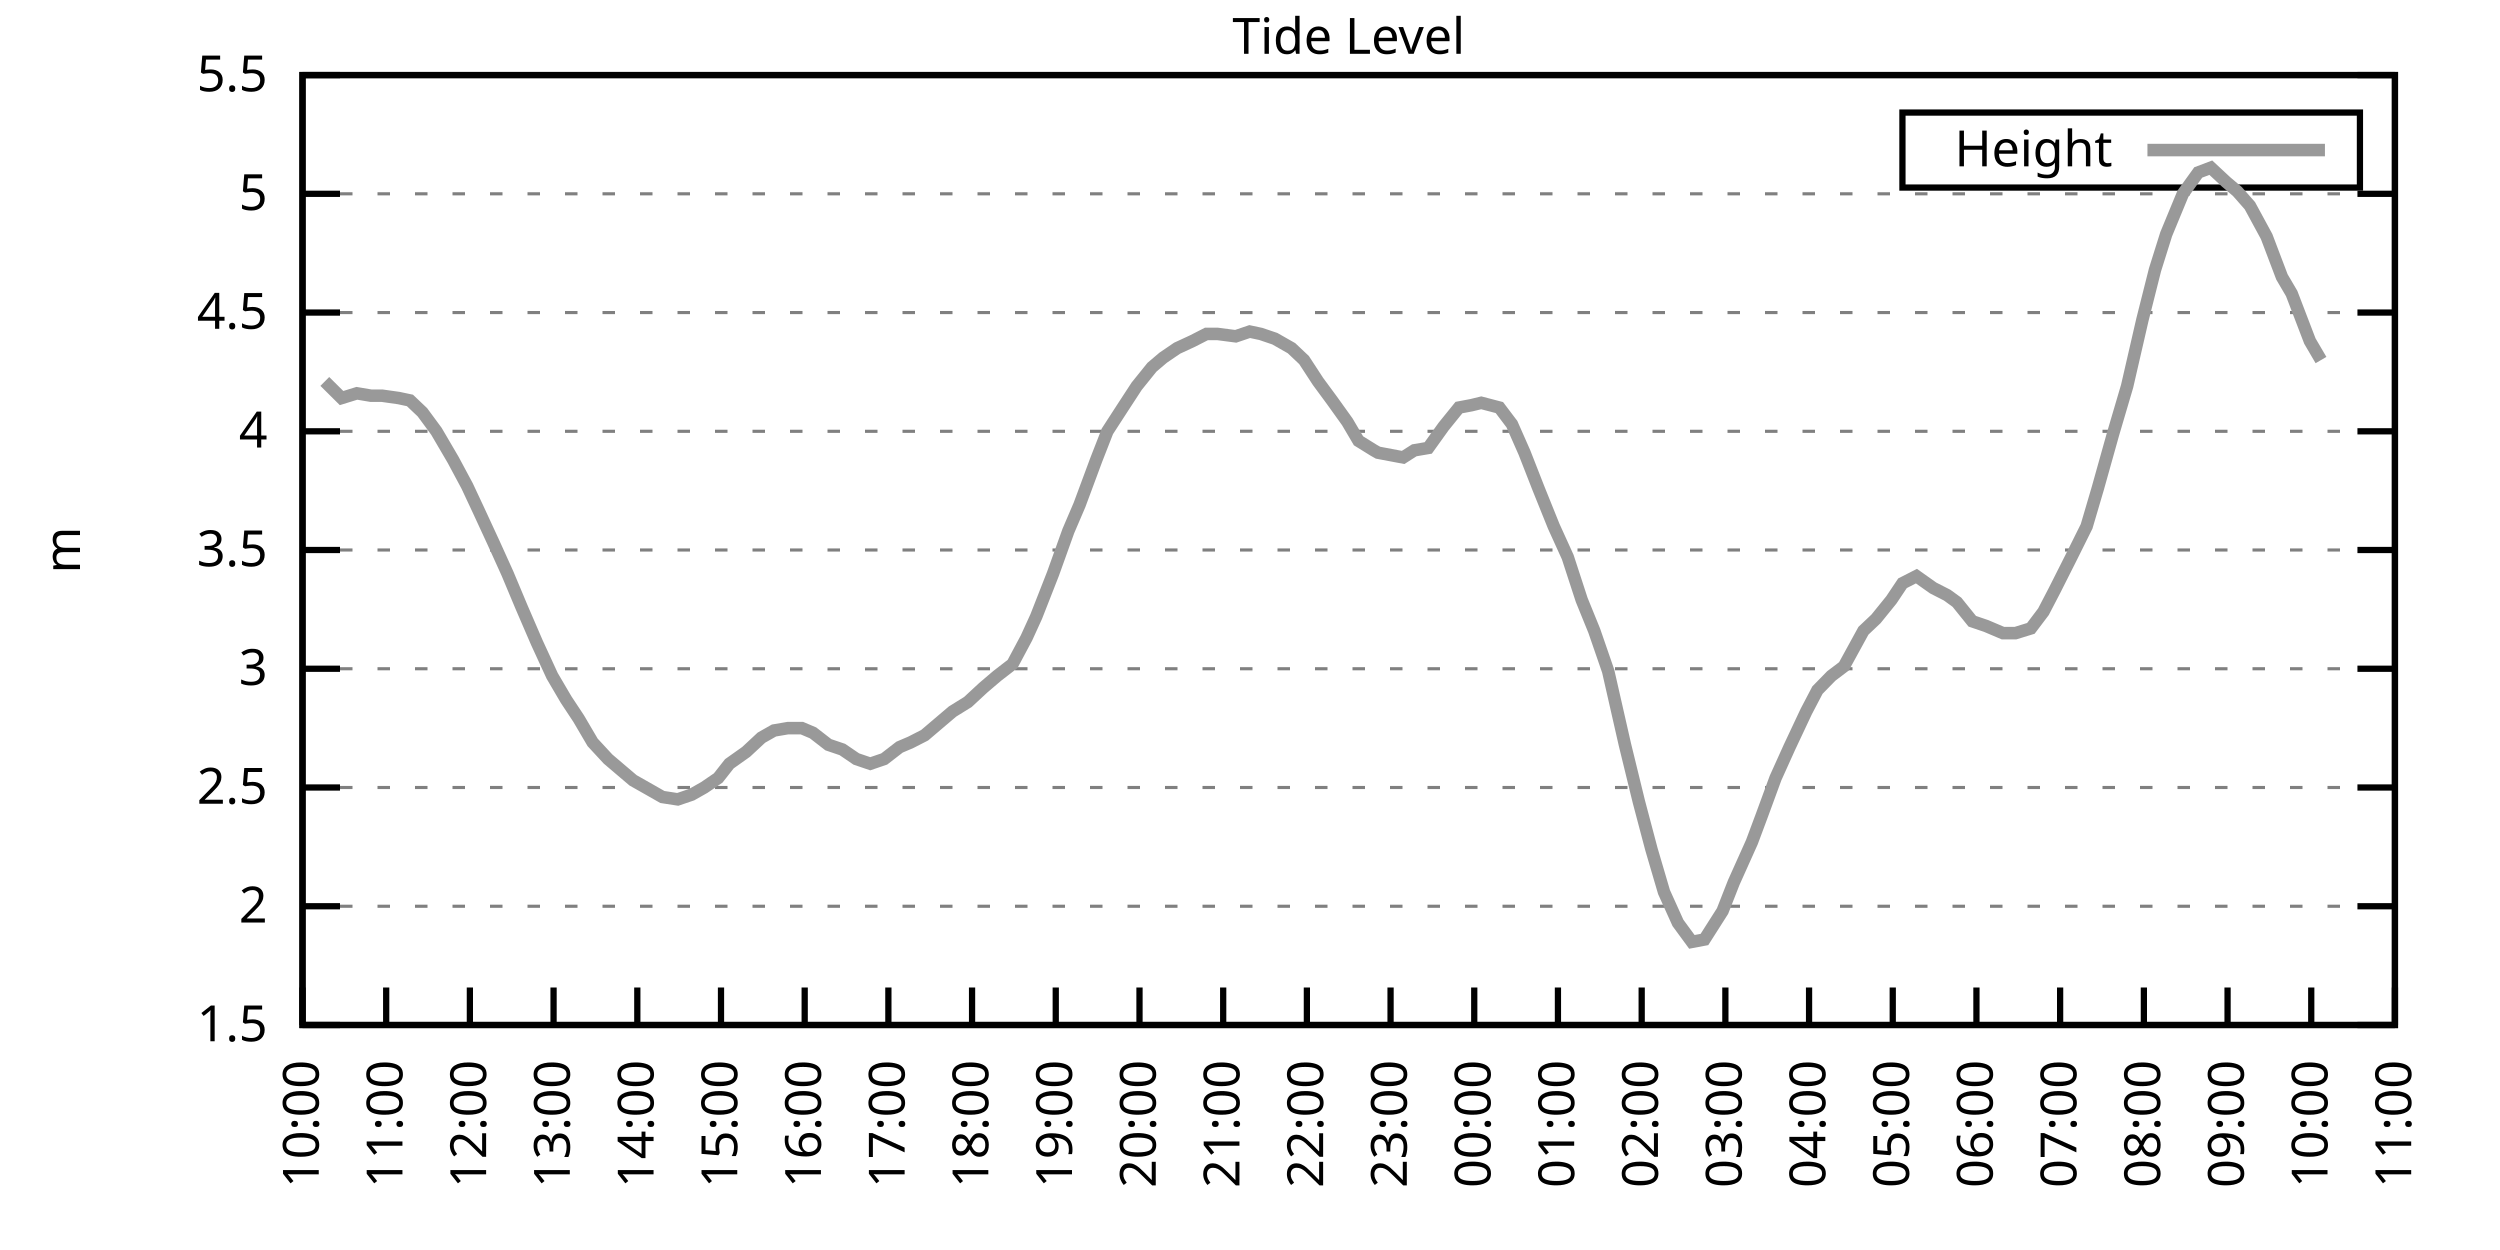
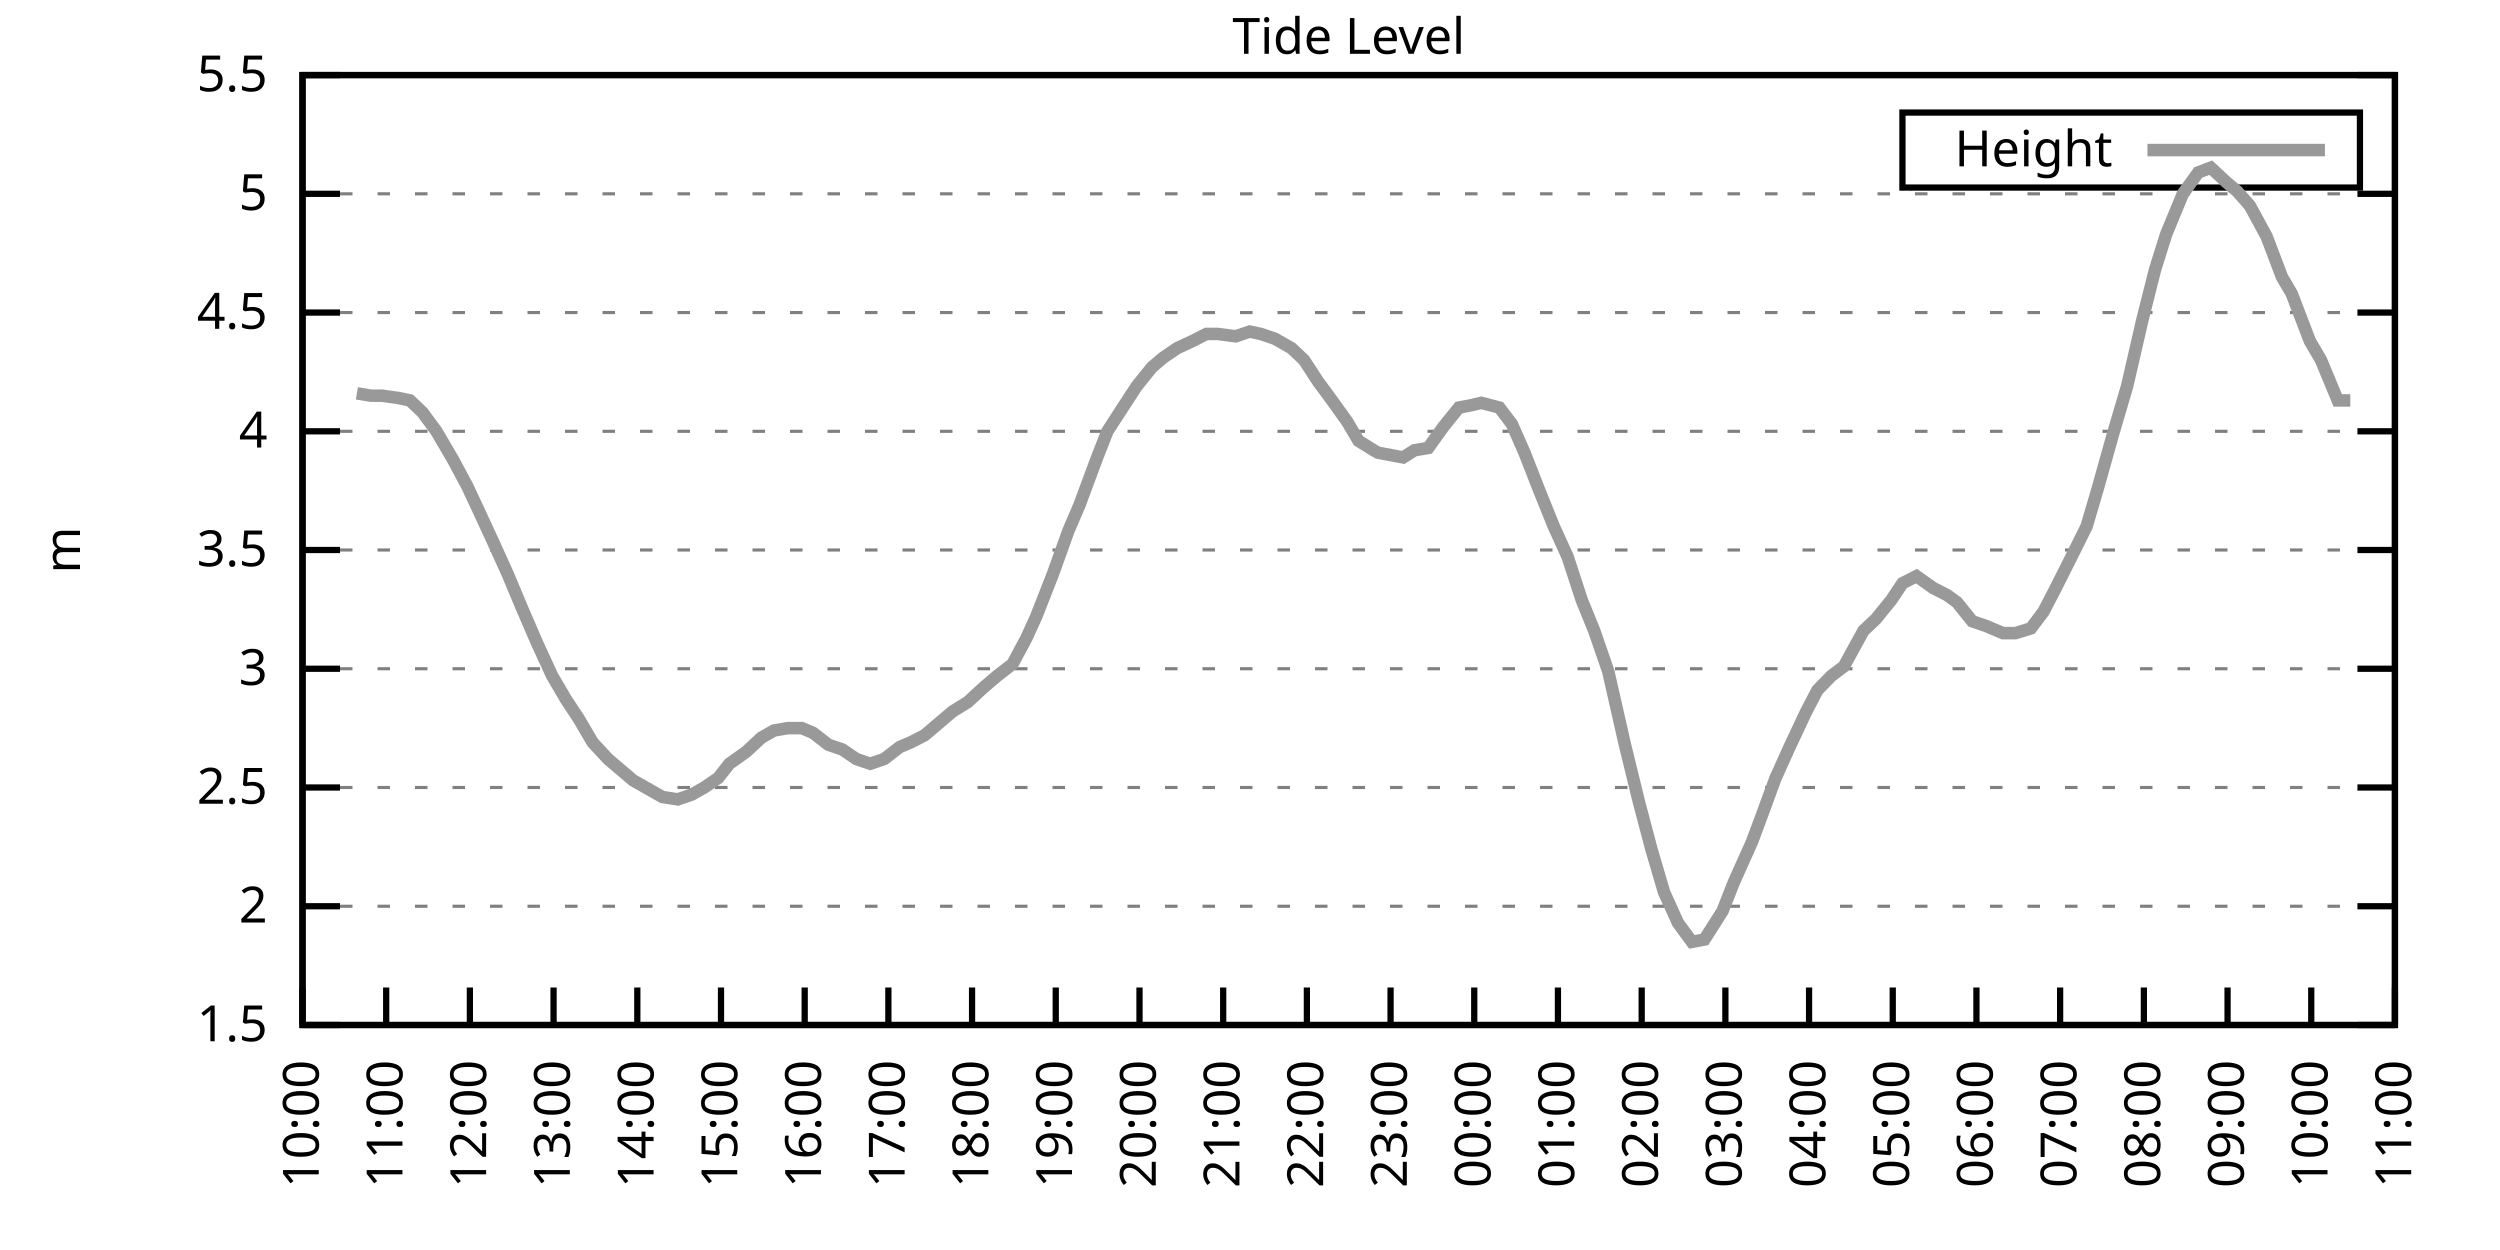
<svg xmlns="http://www.w3.org/2000/svg" xmlns:xlink="http://www.w3.org/1999/xlink" width="400" height="200" viewBox="0 0 400 200">
  <g id="gnuplot_canvas">
    <rect x="0" y="0" width="400" height="200" fill="none" />
    <defs>
      <circle id="gpDot" r="0.5" stroke-width="0.5" stroke="currentColor" />
      <path id="gpPt0" stroke-width="0.333" stroke="currentColor" d="M-1,0 h2 M0,-1 v2" />
      <path id="gpPt1" stroke-width="0.333" stroke="currentColor" d="M-1,-1 L1,1 M1,-1 L-1,1" />
      <path id="gpPt2" stroke-width="0.333" stroke="currentColor" d="M-1,0 L1,0 M0,-1 L0,1 M-1,-1 L1,1 M-1,1 L1,-1" />
      <rect id="gpPt3" stroke-width="0.333" stroke="currentColor" x="-1" y="-1" width="2" height="2" />
      <rect id="gpPt4" stroke-width="0.333" stroke="currentColor" fill="currentColor" x="-1" y="-1" width="2" height="2" />
      <circle id="gpPt5" stroke-width="0.333" stroke="currentColor" cx="0" cy="0" r="1" />
      <use xlink:href="#gpPt5" id="gpPt6" fill="currentColor" stroke="none" />
      <path id="gpPt7" stroke-width="0.333" stroke="currentColor" d="M0,-1.33 L-1.33,0.67 L1.33,0.67 z" />
      <use xlink:href="#gpPt7" id="gpPt8" fill="currentColor" stroke="none" />
      <use xlink:href="#gpPt7" id="gpPt9" stroke="currentColor" transform="rotate(180)" />
      <use xlink:href="#gpPt9" id="gpPt10" fill="currentColor" stroke="none" />
      <use xlink:href="#gpPt3" id="gpPt11" stroke="currentColor" transform="rotate(45)" />
      <use xlink:href="#gpPt11" id="gpPt12" fill="currentColor" stroke="none" />
      <path id="gpPt13" stroke-width="0.333" stroke="currentColor" d="M0,1.330 L1.265,0.411 L0.782,-1.067 L-0.782,-1.076 L-1.265,0.411 z" />
      <use xlink:href="#gpPt13" id="gpPt14" fill="currentColor" stroke="none" />
      <filter id="textbox" filterUnits="objectBoundingBox" x="0" y="0" height="1" width="1">
        <feFlood flood-color="white" flood-opacity="1" result="bgnd" />
        <feComposite in="SourceGraphic" in2="bgnd" operator="atop" />
      </filter>
      <filter id="greybox" filterUnits="objectBoundingBox" x="0" y="0" height="1" width="1">
        <feFlood flood-color="lightgrey" flood-opacity="1" result="grey" />
        <feComposite in="SourceGraphic" in2="grey" operator="atop" />
      </filter>
    </defs>
    <g fill="none" color="white" stroke="currentColor" stroke-width="1.00" stroke-linecap="butt" stroke-linejoin="miter">
</g>
    <g fill="none" color="black" stroke="currentColor" stroke-width="1.00" stroke-linecap="butt" stroke-linejoin="miter">
      <g stroke="none" shape-rendering="crispEdges">
        <polygon fill="rgb(255, 255, 255)" points="48.40,164.00 383.18,164.00 383.18,12.02 48.40,12.02 " />
      </g>
    </g>
    <g fill="none" color="black" stroke="currentColor" stroke-width="1.00" stroke-linecap="butt" stroke-linejoin="miter">
</g>
    <g fill="none" color="black" stroke="black" stroke-width="0.50" stroke-linecap="butt" stroke-linejoin="miter">
</g>
    <g fill="none" color="gray" stroke="currentColor" stroke-width="0.50" stroke-linecap="butt" stroke-linejoin="miter">
      <path stroke="gray" stroke-dasharray="2,4" class="gridline" d="M48.40,164.00 L383.19,164.00  " />
    </g>
    <g fill="none" color="gray" stroke="gray" stroke-width="1.00" stroke-linecap="butt" stroke-linejoin="miter">
</g>
    <g fill="none" color="black" stroke="currentColor" stroke-width="1.00" stroke-linecap="butt" stroke-linejoin="miter">
      <path stroke="black" d="M48.40,164.00 L54.40,164.00 M383.19,164.00 L377.19,164.00  " />
      <g transform="translate(42.80,166.60)" stroke="none" fill="black" font-family="Sans" font-size="8.00" text-anchor="end">
        <text>
          <tspan font-family="Sans"> 1.5</tspan>
        </text>
      </g>
    </g>
    <g fill="none" color="black" stroke="currentColor" stroke-width="1.00" stroke-linecap="butt" stroke-linejoin="miter">
</g>
    <g fill="none" color="black" stroke="black" stroke-width="0.50" stroke-linecap="butt" stroke-linejoin="miter">
</g>
    <g fill="none" color="gray" stroke="currentColor" stroke-width="0.50" stroke-linecap="butt" stroke-linejoin="miter">
      <path stroke="gray" stroke-dasharray="2,4" class="gridline" d="M48.40,145.00 L383.19,145.00  " />
    </g>
    <g fill="none" color="gray" stroke="gray" stroke-width="1.00" stroke-linecap="butt" stroke-linejoin="miter">
</g>
    <g fill="none" color="black" stroke="currentColor" stroke-width="1.00" stroke-linecap="butt" stroke-linejoin="miter">
      <path stroke="black" d="M48.40,145.00 L54.40,145.00 M383.19,145.00 L377.19,145.00  " />
      <g transform="translate(42.80,147.60)" stroke="none" fill="black" font-family="Sans" font-size="8.00" text-anchor="end">
        <text>
          <tspan font-family="Sans"> 2</tspan>
        </text>
      </g>
    </g>
    <g fill="none" color="black" stroke="currentColor" stroke-width="1.00" stroke-linecap="butt" stroke-linejoin="miter">
</g>
    <g fill="none" color="black" stroke="black" stroke-width="0.50" stroke-linecap="butt" stroke-linejoin="miter">
</g>
    <g fill="none" color="gray" stroke="currentColor" stroke-width="0.50" stroke-linecap="butt" stroke-linejoin="miter">
      <path stroke="gray" stroke-dasharray="2,4" class="gridline" d="M48.40,126.00 L383.19,126.00  " />
    </g>
    <g fill="none" color="gray" stroke="gray" stroke-width="1.00" stroke-linecap="butt" stroke-linejoin="miter">
</g>
    <g fill="none" color="black" stroke="currentColor" stroke-width="1.00" stroke-linecap="butt" stroke-linejoin="miter">
      <path stroke="black" d="M48.40,126.00 L54.40,126.00 M383.19,126.00 L377.19,126.00  " />
      <g transform="translate(42.80,128.60)" stroke="none" fill="black" font-family="Sans" font-size="8.00" text-anchor="end">
        <text>
          <tspan font-family="Sans"> 2.5</tspan>
        </text>
      </g>
    </g>
    <g fill="none" color="black" stroke="currentColor" stroke-width="1.00" stroke-linecap="butt" stroke-linejoin="miter">
</g>
    <g fill="none" color="black" stroke="black" stroke-width="0.50" stroke-linecap="butt" stroke-linejoin="miter">
</g>
    <g fill="none" color="gray" stroke="currentColor" stroke-width="0.50" stroke-linecap="butt" stroke-linejoin="miter">
      <path stroke="gray" stroke-dasharray="2,4" class="gridline" d="M48.40,107.00 L383.19,107.00  " />
    </g>
    <g fill="none" color="gray" stroke="gray" stroke-width="1.00" stroke-linecap="butt" stroke-linejoin="miter">
</g>
    <g fill="none" color="black" stroke="currentColor" stroke-width="1.00" stroke-linecap="butt" stroke-linejoin="miter">
      <path stroke="black" d="M48.40,107.00 L54.40,107.00 M383.19,107.00 L377.19,107.00  " />
      <g transform="translate(42.80,109.60)" stroke="none" fill="black" font-family="Sans" font-size="8.00" text-anchor="end">
        <text>
          <tspan font-family="Sans"> 3</tspan>
        </text>
      </g>
    </g>
    <g fill="none" color="black" stroke="currentColor" stroke-width="1.00" stroke-linecap="butt" stroke-linejoin="miter">
</g>
    <g fill="none" color="black" stroke="black" stroke-width="0.50" stroke-linecap="butt" stroke-linejoin="miter">
</g>
    <g fill="none" color="gray" stroke="currentColor" stroke-width="0.50" stroke-linecap="butt" stroke-linejoin="miter">
      <path stroke="gray" stroke-dasharray="2,4" class="gridline" d="M48.40,88.00 L383.19,88.00  " />
    </g>
    <g fill="none" color="gray" stroke="gray" stroke-width="1.00" stroke-linecap="butt" stroke-linejoin="miter">
</g>
    <g fill="none" color="black" stroke="currentColor" stroke-width="1.00" stroke-linecap="butt" stroke-linejoin="miter">
      <path stroke="black" d="M48.40,88.00 L54.40,88.00 M383.19,88.00 L377.19,88.00  " />
      <g transform="translate(42.80,90.60)" stroke="none" fill="black" font-family="Sans" font-size="8.00" text-anchor="end">
        <text>
          <tspan font-family="Sans"> 3.5</tspan>
        </text>
      </g>
    </g>
    <g fill="none" color="black" stroke="currentColor" stroke-width="1.00" stroke-linecap="butt" stroke-linejoin="miter">
</g>
    <g fill="none" color="black" stroke="black" stroke-width="0.50" stroke-linecap="butt" stroke-linejoin="miter">
</g>
    <g fill="none" color="gray" stroke="currentColor" stroke-width="0.50" stroke-linecap="butt" stroke-linejoin="miter">
      <path stroke="gray" stroke-dasharray="2,4" class="gridline" d="M48.40,69.01 L383.19,69.01  " />
    </g>
    <g fill="none" color="gray" stroke="gray" stroke-width="1.00" stroke-linecap="butt" stroke-linejoin="miter">
</g>
    <g fill="none" color="black" stroke="currentColor" stroke-width="1.00" stroke-linecap="butt" stroke-linejoin="miter">
      <path stroke="black" d="M48.40,69.01 L54.40,69.01 M383.19,69.01 L377.19,69.01  " />
      <g transform="translate(42.80,71.61)" stroke="none" fill="black" font-family="Sans" font-size="8.00" text-anchor="end">
        <text>
          <tspan font-family="Sans"> 4</tspan>
        </text>
      </g>
    </g>
    <g fill="none" color="black" stroke="currentColor" stroke-width="1.00" stroke-linecap="butt" stroke-linejoin="miter">
</g>
    <g fill="none" color="black" stroke="black" stroke-width="0.50" stroke-linecap="butt" stroke-linejoin="miter">
</g>
    <g fill="none" color="gray" stroke="currentColor" stroke-width="0.50" stroke-linecap="butt" stroke-linejoin="miter">
      <path stroke="gray" stroke-dasharray="2,4" class="gridline" d="M48.40,50.01 L383.19,50.01  " />
    </g>
    <g fill="none" color="gray" stroke="gray" stroke-width="1.00" stroke-linecap="butt" stroke-linejoin="miter">
</g>
    <g fill="none" color="black" stroke="currentColor" stroke-width="1.00" stroke-linecap="butt" stroke-linejoin="miter">
      <path stroke="black" d="M48.40,50.01 L54.40,50.01 M383.19,50.01 L377.19,50.01  " />
      <g transform="translate(42.80,52.61)" stroke="none" fill="black" font-family="Sans" font-size="8.00" text-anchor="end">
        <text>
          <tspan font-family="Sans"> 4.5</tspan>
        </text>
      </g>
    </g>
    <g fill="none" color="black" stroke="currentColor" stroke-width="1.00" stroke-linecap="butt" stroke-linejoin="miter">
</g>
    <g fill="none" color="black" stroke="black" stroke-width="0.50" stroke-linecap="butt" stroke-linejoin="miter">
</g>
    <g fill="none" color="gray" stroke="currentColor" stroke-width="0.50" stroke-linecap="butt" stroke-linejoin="miter">
      <path stroke="gray" stroke-dasharray="2,4" class="gridline" d="M48.40,31.01 L383.19,31.01  " />
    </g>
    <g fill="none" color="gray" stroke="gray" stroke-width="1.00" stroke-linecap="butt" stroke-linejoin="miter">
</g>
    <g fill="none" color="black" stroke="currentColor" stroke-width="1.00" stroke-linecap="butt" stroke-linejoin="miter">
      <path stroke="black" d="M48.40,31.01 L54.40,31.01 M383.19,31.01 L377.19,31.01  " />
      <g transform="translate(42.80,33.61)" stroke="none" fill="black" font-family="Sans" font-size="8.00" text-anchor="end">
        <text>
          <tspan font-family="Sans"> 5</tspan>
        </text>
      </g>
    </g>
    <g fill="none" color="black" stroke="currentColor" stroke-width="1.00" stroke-linecap="butt" stroke-linejoin="miter">
</g>
    <g fill="none" color="black" stroke="black" stroke-width="0.50" stroke-linecap="butt" stroke-linejoin="miter">
</g>
    <g fill="none" color="gray" stroke="currentColor" stroke-width="0.50" stroke-linecap="butt" stroke-linejoin="miter">
      <path stroke="gray" stroke-dasharray="2,4" class="gridline" d="M48.40,12.01 L383.19,12.01  " />
    </g>
    <g fill="none" color="gray" stroke="gray" stroke-width="1.00" stroke-linecap="butt" stroke-linejoin="miter">
</g>
    <g fill="none" color="black" stroke="currentColor" stroke-width="1.00" stroke-linecap="butt" stroke-linejoin="miter">
      <path stroke="black" d="M48.40,12.01 L54.40,12.01 M383.19,12.01 L377.19,12.01  " />
      <g transform="translate(42.80,14.61)" stroke="none" fill="black" font-family="Sans" font-size="8.00" text-anchor="end">
        <text>
          <tspan font-family="Sans"> 5.5</tspan>
        </text>
      </g>
    </g>
    <g fill="none" color="black" stroke="currentColor" stroke-width="1.00" stroke-linecap="butt" stroke-linejoin="miter">
      <path stroke="black" d="M48.40,164.00 L48.40,158.00  " />
      <g transform="translate(51.00,169.60) rotate(270.00)" stroke="none" fill="black" font-family="Sans" font-size="8.00" text-anchor="end">
        <text>
          <tspan font-family="Sans">10:00</tspan>
        </text>
      </g>
    </g>
    <g fill="none" color="black" stroke="currentColor" stroke-width="1.00" stroke-linecap="butt" stroke-linejoin="miter">
      <path stroke="black" d="M61.79,164.00 L61.79,158.00  " />
      <g transform="translate(64.39,169.60) rotate(270.00)" stroke="none" fill="black" font-family="Sans" font-size="8.00" text-anchor="end">
        <text>
          <tspan font-family="Sans">11:00</tspan>
        </text>
      </g>
    </g>
    <g fill="none" color="black" stroke="currentColor" stroke-width="1.00" stroke-linecap="butt" stroke-linejoin="miter">
      <path stroke="black" d="M75.18,164.00 L75.18,158.00  " />
      <g transform="translate(77.78,169.60) rotate(270.00)" stroke="none" fill="black" font-family="Sans" font-size="8.00" text-anchor="end">
        <text>
          <tspan font-family="Sans">12:00</tspan>
        </text>
      </g>
    </g>
    <g fill="none" color="black" stroke="currentColor" stroke-width="1.00" stroke-linecap="butt" stroke-linejoin="miter">
      <path stroke="black" d="M88.57,164.00 L88.57,158.00  " />
      <g transform="translate(91.17,169.60) rotate(270.00)" stroke="none" fill="black" font-family="Sans" font-size="8.00" text-anchor="end">
        <text>
          <tspan font-family="Sans">13:00</tspan>
        </text>
      </g>
    </g>
    <g fill="none" color="black" stroke="currentColor" stroke-width="1.00" stroke-linecap="butt" stroke-linejoin="miter">
      <path stroke="black" d="M101.97,164.00 L101.97,158.00  " />
      <g transform="translate(104.57,169.60) rotate(270.00)" stroke="none" fill="black" font-family="Sans" font-size="8.00" text-anchor="end">
        <text>
          <tspan font-family="Sans">14:00</tspan>
        </text>
      </g>
    </g>
    <g fill="none" color="black" stroke="currentColor" stroke-width="1.00" stroke-linecap="butt" stroke-linejoin="miter">
      <path stroke="black" d="M115.36,164.00 L115.36,158.00  " />
      <g transform="translate(117.96,169.60) rotate(270.00)" stroke="none" fill="black" font-family="Sans" font-size="8.00" text-anchor="end">
        <text>
          <tspan font-family="Sans">15:00</tspan>
        </text>
      </g>
    </g>
    <g fill="none" color="black" stroke="currentColor" stroke-width="1.00" stroke-linecap="butt" stroke-linejoin="miter">
      <path stroke="black" d="M128.75,164.00 L128.75,158.00  " />
      <g transform="translate(131.35,169.60) rotate(270.00)" stroke="none" fill="black" font-family="Sans" font-size="8.00" text-anchor="end">
        <text>
          <tspan font-family="Sans">16:00</tspan>
        </text>
      </g>
    </g>
    <g fill="none" color="black" stroke="currentColor" stroke-width="1.00" stroke-linecap="butt" stroke-linejoin="miter">
      <path stroke="black" d="M142.14,164.00 L142.14,158.00  " />
      <g transform="translate(144.74,169.60) rotate(270.00)" stroke="none" fill="black" font-family="Sans" font-size="8.00" text-anchor="end">
        <text>
          <tspan font-family="Sans">17:00</tspan>
        </text>
      </g>
    </g>
    <g fill="none" color="black" stroke="currentColor" stroke-width="1.00" stroke-linecap="butt" stroke-linejoin="miter">
      <path stroke="black" d="M155.53,164.00 L155.53,158.00  " />
      <g transform="translate(158.13,169.60) rotate(270.00)" stroke="none" fill="black" font-family="Sans" font-size="8.00" text-anchor="end">
        <text>
          <tspan font-family="Sans">18:00</tspan>
        </text>
      </g>
    </g>
    <g fill="none" color="black" stroke="currentColor" stroke-width="1.00" stroke-linecap="butt" stroke-linejoin="miter">
      <path stroke="black" d="M168.92,164.00 L168.92,158.00  " />
      <g transform="translate(171.52,169.60) rotate(270.00)" stroke="none" fill="black" font-family="Sans" font-size="8.00" text-anchor="end">
        <text>
          <tspan font-family="Sans">19:00</tspan>
        </text>
      </g>
    </g>
    <g fill="none" color="black" stroke="currentColor" stroke-width="1.00" stroke-linecap="butt" stroke-linejoin="miter">
      <path stroke="black" d="M182.32,164.00 L182.32,158.00  " />
      <g transform="translate(184.92,169.60) rotate(270.00)" stroke="none" fill="black" font-family="Sans" font-size="8.00" text-anchor="end">
        <text>
          <tspan font-family="Sans">20:00</tspan>
        </text>
      </g>
    </g>
    <g fill="none" color="black" stroke="currentColor" stroke-width="1.00" stroke-linecap="butt" stroke-linejoin="miter">
      <path stroke="black" d="M195.71,164.00 L195.71,158.00  " />
      <g transform="translate(198.31,169.60) rotate(270.00)" stroke="none" fill="black" font-family="Sans" font-size="8.00" text-anchor="end">
        <text>
          <tspan font-family="Sans">21:00</tspan>
        </text>
      </g>
    </g>
    <g fill="none" color="black" stroke="currentColor" stroke-width="1.00" stroke-linecap="butt" stroke-linejoin="miter">
      <path stroke="black" d="M209.10,164.00 L209.10,158.00  " />
      <g transform="translate(211.70,169.60) rotate(270.00)" stroke="none" fill="black" font-family="Sans" font-size="8.00" text-anchor="end">
        <text>
          <tspan font-family="Sans">22:00</tspan>
        </text>
      </g>
    </g>
    <g fill="none" color="black" stroke="currentColor" stroke-width="1.00" stroke-linecap="butt" stroke-linejoin="miter">
      <path stroke="black" d="M222.49,164.00 L222.49,158.00  " />
      <g transform="translate(225.09,169.60) rotate(270.00)" stroke="none" fill="black" font-family="Sans" font-size="8.00" text-anchor="end">
        <text>
          <tspan font-family="Sans">23:00</tspan>
        </text>
      </g>
    </g>
    <g fill="none" color="black" stroke="currentColor" stroke-width="1.00" stroke-linecap="butt" stroke-linejoin="miter">
      <path stroke="black" d="M235.88,164.00 L235.88,158.00  " />
      <g transform="translate(238.48,169.60) rotate(270.00)" stroke="none" fill="black" font-family="Sans" font-size="8.00" text-anchor="end">
        <text>
          <tspan font-family="Sans">00:00</tspan>
        </text>
      </g>
    </g>
    <g fill="none" color="black" stroke="currentColor" stroke-width="1.00" stroke-linecap="butt" stroke-linejoin="miter">
      <path stroke="black" d="M249.27,164.00 L249.27,158.00  " />
      <g transform="translate(251.87,169.60) rotate(270.00)" stroke="none" fill="black" font-family="Sans" font-size="8.00" text-anchor="end">
        <text>
          <tspan font-family="Sans">01:00</tspan>
        </text>
      </g>
    </g>
    <g fill="none" color="black" stroke="currentColor" stroke-width="1.00" stroke-linecap="butt" stroke-linejoin="miter">
      <path stroke="black" d="M262.67,164.00 L262.67,158.00  " />
      <g transform="translate(265.27,169.60) rotate(270.00)" stroke="none" fill="black" font-family="Sans" font-size="8.00" text-anchor="end">
        <text>
          <tspan font-family="Sans">02:00</tspan>
        </text>
      </g>
    </g>
    <g fill="none" color="black" stroke="currentColor" stroke-width="1.00" stroke-linecap="butt" stroke-linejoin="miter">
      <path stroke="black" d="M276.06,164.00 L276.06,158.00  " />
      <g transform="translate(278.66,169.60) rotate(270.00)" stroke="none" fill="black" font-family="Sans" font-size="8.00" text-anchor="end">
        <text>
          <tspan font-family="Sans">03:00</tspan>
        </text>
      </g>
    </g>
    <g fill="none" color="black" stroke="currentColor" stroke-width="1.00" stroke-linecap="butt" stroke-linejoin="miter">
      <path stroke="black" d="M289.45,164.00 L289.45,158.00  " />
      <g transform="translate(292.05,169.60) rotate(270.00)" stroke="none" fill="black" font-family="Sans" font-size="8.00" text-anchor="end">
        <text>
          <tspan font-family="Sans">04:00</tspan>
        </text>
      </g>
    </g>
    <g fill="none" color="black" stroke="currentColor" stroke-width="1.00" stroke-linecap="butt" stroke-linejoin="miter">
      <path stroke="black" d="M302.84,164.00 L302.84,158.00  " />
      <g transform="translate(305.44,169.60) rotate(270.00)" stroke="none" fill="black" font-family="Sans" font-size="8.00" text-anchor="end">
        <text>
          <tspan font-family="Sans">05:00</tspan>
        </text>
      </g>
    </g>
    <g fill="none" color="black" stroke="currentColor" stroke-width="1.00" stroke-linecap="butt" stroke-linejoin="miter">
      <path stroke="black" d="M316.23,164.00 L316.23,158.00  " />
      <g transform="translate(318.83,169.60) rotate(270.00)" stroke="none" fill="black" font-family="Sans" font-size="8.00" text-anchor="end">
        <text>
          <tspan font-family="Sans">06:00</tspan>
        </text>
      </g>
    </g>
    <g fill="none" color="black" stroke="currentColor" stroke-width="1.00" stroke-linecap="butt" stroke-linejoin="miter">
      <path stroke="black" d="M329.62,164.00 L329.62,158.00  " />
      <g transform="translate(332.22,169.60) rotate(270.00)" stroke="none" fill="black" font-family="Sans" font-size="8.00" text-anchor="end">
        <text>
          <tspan font-family="Sans">07:00</tspan>
        </text>
      </g>
    </g>
    <g fill="none" color="black" stroke="currentColor" stroke-width="1.00" stroke-linecap="butt" stroke-linejoin="miter">
      <path stroke="black" d="M343.02,164.00 L343.02,158.00  " />
      <g transform="translate(345.62,169.60) rotate(270.00)" stroke="none" fill="black" font-family="Sans" font-size="8.00" text-anchor="end">
        <text>
          <tspan font-family="Sans">08:00</tspan>
        </text>
      </g>
    </g>
    <g fill="none" color="black" stroke="currentColor" stroke-width="1.00" stroke-linecap="butt" stroke-linejoin="miter">
      <path stroke="black" d="M356.41,164.00 L356.41,158.00  " />
      <g transform="translate(359.01,169.60) rotate(270.00)" stroke="none" fill="black" font-family="Sans" font-size="8.00" text-anchor="end">
        <text>
          <tspan font-family="Sans">09:00</tspan>
        </text>
      </g>
    </g>
    <g fill="none" color="black" stroke="currentColor" stroke-width="1.00" stroke-linecap="butt" stroke-linejoin="miter">
      <path stroke="black" d="M369.80,164.00 L369.80,158.00  " />
      <g transform="translate(372.40,169.60) rotate(270.00)" stroke="none" fill="black" font-family="Sans" font-size="8.00" text-anchor="end">
        <text>
          <tspan font-family="Sans">10:00</tspan>
        </text>
      </g>
    </g>
    <g fill="none" color="black" stroke="currentColor" stroke-width="1.00" stroke-linecap="butt" stroke-linejoin="miter">
      <path stroke="black" d="M383.19,164.00 L383.19,158.00  " />
      <g transform="translate(385.79,169.60) rotate(270.00)" stroke="none" fill="black" font-family="Sans" font-size="8.00" text-anchor="end">
        <text>
          <tspan font-family="Sans">11:00</tspan>
        </text>
      </g>
    </g>
    <g fill="none" color="black" stroke="currentColor" stroke-width="1.00" stroke-linecap="butt" stroke-linejoin="miter">
</g>
    <g fill="none" color="black" stroke="currentColor" stroke-width="1.00" stroke-linecap="butt" stroke-linejoin="miter">
      <path stroke="black" d="M48.40,12.01 L48.40,164.00 L383.19,164.00 L383.19,12.01 L48.40,12.01 Z  " />
    </g>
    <g fill="none" color="black" stroke="currentColor" stroke-width="1.00" stroke-linecap="butt" stroke-linejoin="miter">
</g>
    <g fill="none" color="black" stroke="currentColor" stroke-width="1.00" stroke-linecap="butt" stroke-linejoin="miter">
      <path stroke="black" d="M304.39,30.01 L304.39,18.01 L377.59,18.01 L377.59,30.01 L304.39,30.01 Z  " />
    </g>
    <g id="Tide_level_plot_1">
      <g fill="none" color="white" stroke="black" stroke-width="2.00" stroke-linecap="butt" stroke-linejoin="miter">
</g>
      <g fill="none" color="black" stroke="currentColor" stroke-width="2.00" stroke-linecap="butt" stroke-linejoin="miter">
        <g transform="translate(337.99,26.61)" stroke="none" fill="black" font-family="Sans" font-size="8.00" text-anchor="end">
          <text>
            <tspan font-family="Sans">Height</tspan>
          </text>
        </g>
      </g>
      <g fill="none" color="black" stroke="currentColor" stroke-width="2.00" stroke-linecap="butt" stroke-linejoin="miter">
-         <path stroke="rgb(153, 153, 153)" d="M343.59,24.01 L371.99,24.01 M51.97,61.03 L54.65,63.69 L57.10,62.93 L59.34,63.31 L61.12,63.31 L63.80,63.69   L65.59,64.07 L67.59,65.97 L69.83,69.01 L72.50,73.57 L74.74,77.75 L76.52,81.55 L78.98,86.87 L81.21,91.80   L83.44,97.12 L85.90,102.82 L88.35,108.14 L90.58,111.94 L92.59,114.98 L94.82,118.78 L97.28,121.44 L99.51,123.34   L101.30,124.86 L103.98,126.38 L105.98,127.52 L108.44,127.90 L110.67,127.14 L112.68,126.00 L114.91,124.48 L116.70,122.20   L119.38,120.30 L121.83,118.02 L123.84,116.88 L126.07,116.50 L128.30,116.50 L130.09,117.26 L132.54,119.16 L134.78,119.92   L137.01,121.44 L139.24,122.20 L141.47,121.44 L143.93,119.54 L145.71,118.78 L147.94,117.64 L150.62,115.36 L152.41,113.84   L154.86,112.32 L157.32,110.04 L159.55,108.14 L162.01,106.24 L164.24,102.06 L165.80,98.64 L168.48,91.80 L170.93,84.97   L172.72,80.79 L175.40,73.57 L177.18,69.01 L179.64,65.21 L181.87,61.79 L184.32,58.75 L186.11,57.23 L188.34,55.71   L190.80,54.57 L193.03,53.43 L194.81,53.43 L197.72,53.81 L199.95,53.05 L201.73,53.43 L203.97,54.19 L206.64,55.71   L208.65,57.61 L210.88,61.03 L213.12,64.07 L215.57,67.49 L217.36,70.53 L219.81,72.05 L220.48,72.43 L224.50,73.19   L226.29,72.05 L228.52,71.67 L230.97,68.25 L233.43,65.21 L235.44,64.83 L237.00,64.45 L239.90,65.21 L241.91,67.87   L243.92,72.43 L246.15,78.13 L248.60,84.21 L250.84,89.14 L253.07,95.98 L255.08,100.92 L257.31,107.38 L259.99,119.16   L262.22,128.28 L264.23,135.88 L266.24,142.72 L268.47,147.66 L270.70,150.70 L272.71,150.32 L275.61,145.76 L277.40,141.20   L280.30,134.74 L281.86,130.56 L284.09,124.48 L286.32,119.54 L289.00,113.84 L290.79,110.42 L293.02,108.14 L295.03,106.62   L298.15,100.92 L300.16,99.02 L302.62,95.98 L304.40,93.32 L306.63,92.18 L309.31,94.08 L311.54,95.22 L313.11,96.36   L315.56,99.40 L317.79,100.16 L320.47,101.30 L322.48,101.30 L324.94,100.54 L326.95,97.88 L328.73,94.46 L331.41,89.14   L333.86,84.21 L335.65,78.13 L338.10,69.39 L340.34,61.79 L342.79,51.15 L344.80,43.17 L346.59,37.47 L349.26,31.01   L351.72,27.59 L353.73,26.83 L356.18,29.11 L357.97,30.63 L359.98,32.91 L362.66,37.85 L365.11,44.31 L366.67,46.97   L369.58,54.57 L371.36,57.61  " />
+         <path stroke="rgb(153, 153, 153)" d="M343.59,24.01 L371.99,24.01 M57.10,62.93 L59.34,63.31 L61.12,63.31 L63.80,63.69 L65.59,64.07 L67.59,65.97   L69.83,69.01 L72.50,73.57 L74.74,77.75 L76.52,81.55 L78.98,86.87 L81.21,91.80 L83.44,97.12 L85.90,102.82   L88.35,108.14 L90.58,111.94 L92.59,114.98 L94.82,118.78 L97.28,121.44 L99.51,123.34 L101.30,124.86 L103.98,126.38   L105.98,127.52 L108.44,127.90 L110.67,127.14 L112.68,126.00 L114.91,124.48 L116.70,122.20 L119.38,120.30 L121.83,118.02   L123.84,116.88 L126.07,116.50 L128.30,116.50 L130.09,117.26 L132.54,119.16 L134.78,119.92 L137.01,121.44 L139.24,122.20   L141.47,121.44 L143.93,119.54 L145.71,118.78 L147.94,117.64 L150.62,115.36 L152.41,113.84 L154.86,112.32 L157.32,110.04   L159.55,108.14 L162.01,106.24 L164.24,102.06 L165.80,98.64 L168.48,91.80 L170.93,84.97 L172.72,80.79 L175.40,73.57   L177.18,69.01 L179.64,65.21 L181.87,61.79 L184.32,58.75 L186.11,57.23 L188.34,55.71 L190.80,54.57 L193.03,53.43   L194.81,53.43 L197.72,53.81 L199.95,53.05 L201.73,53.43 L203.97,54.19 L206.64,55.71 L208.65,57.61 L210.88,61.03   L213.12,64.07 L215.57,67.49 L217.36,70.53 L219.81,72.05 L220.48,72.43 L224.50,73.19 L226.29,72.05 L228.52,71.67   L230.97,68.25 L233.43,65.21 L235.44,64.83 L237.00,64.45 L239.90,65.21 L241.91,67.87 L243.92,72.43 L246.15,78.13   L248.60,84.21 L250.84,89.14 L253.07,95.98 L255.08,100.92 L257.31,107.38 L259.99,119.16 L262.22,128.28 L264.23,135.88   L266.24,142.72 L268.47,147.66 L270.70,150.70 L272.71,150.32 L275.61,145.76 L277.40,141.20 L280.30,134.74 L281.86,130.56   L284.09,124.48 L286.32,119.54 L289.00,113.84 L290.79,110.42 L293.02,108.14 L295.03,106.62 L298.15,100.92 L300.16,99.02   L302.62,95.98 L304.40,93.32 L306.63,92.18 L309.31,94.08 L311.54,95.22 L313.11,96.36 L315.56,99.40 L317.79,100.16   L320.47,101.30 L322.48,101.30 L324.94,100.54 L326.95,97.88 L328.73,94.46 L331.41,89.14 L333.86,84.21 L335.65,78.13   L338.10,69.39 L340.34,61.79 L342.79,51.15 L344.80,43.17 L346.59,37.47 L349.26,31.01 L351.72,27.59 L353.73,26.83   L356.18,29.11 L357.97,30.63 L359.98,32.91 L362.66,37.85 L365.11,44.31 L366.67,46.97 L369.58,54.57 L371.36,57.61   L374.04,64.07 L376.05,64.07  " />
      </g>
    </g>
    <g fill="none" color="black" stroke="currentColor" stroke-width="2.00" stroke-linecap="butt" stroke-linejoin="miter">
</g>
    <g fill="none" color="black" stroke="black" stroke-width="1.00" stroke-linecap="butt" stroke-linejoin="miter">
</g>
    <g fill="none" color="black" stroke="currentColor" stroke-width="1.00" stroke-linecap="butt" stroke-linejoin="miter">
      <path stroke="black" d="M48.40,12.01 L48.40,164.00 L383.19,164.00 L383.19,12.01 L48.40,12.01 Z  " />
      <g transform="translate(12.80,88.01) rotate(270.00)" stroke="none" fill="black" font-family="Sans" font-size="8.00" text-anchor="middle">
        <text>
          <tspan font-family="Sans">m</tspan>
        </text>
      </g>
    </g>
    <g fill="none" color="black" stroke="currentColor" stroke-width="1.00" stroke-linecap="butt" stroke-linejoin="miter">
</g>
    <g fill="none" color="black" stroke="currentColor" stroke-width="1.00" stroke-linecap="butt" stroke-linejoin="miter">
      <g transform="translate(215.79,8.61)" stroke="none" fill="black" font-family="Sans" font-size="8.00" text-anchor="middle">
        <text>
          <tspan font-family="Sans">Tide Level</tspan>
        </text>
      </g>
    </g>
    <g fill="none" color="black" stroke="currentColor" stroke-width="1.00" stroke-linecap="butt" stroke-linejoin="miter">
</g>
  </g>
</svg>
